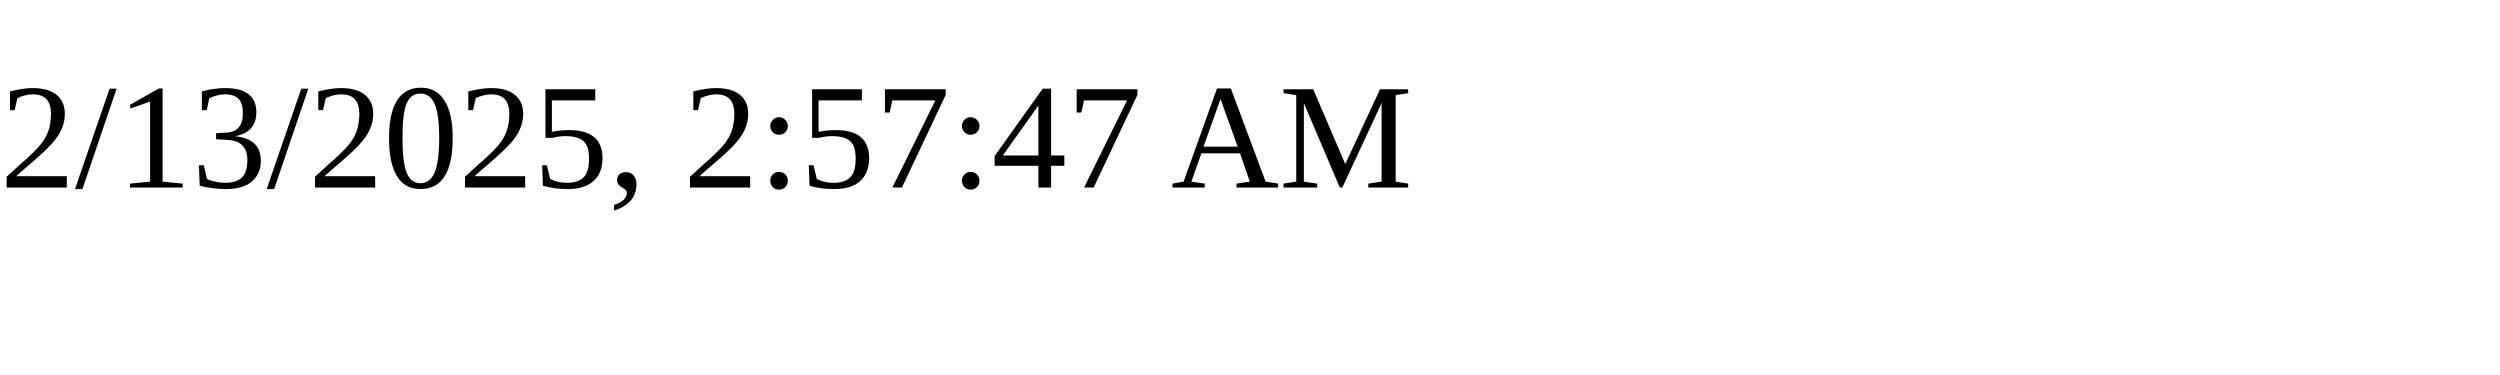
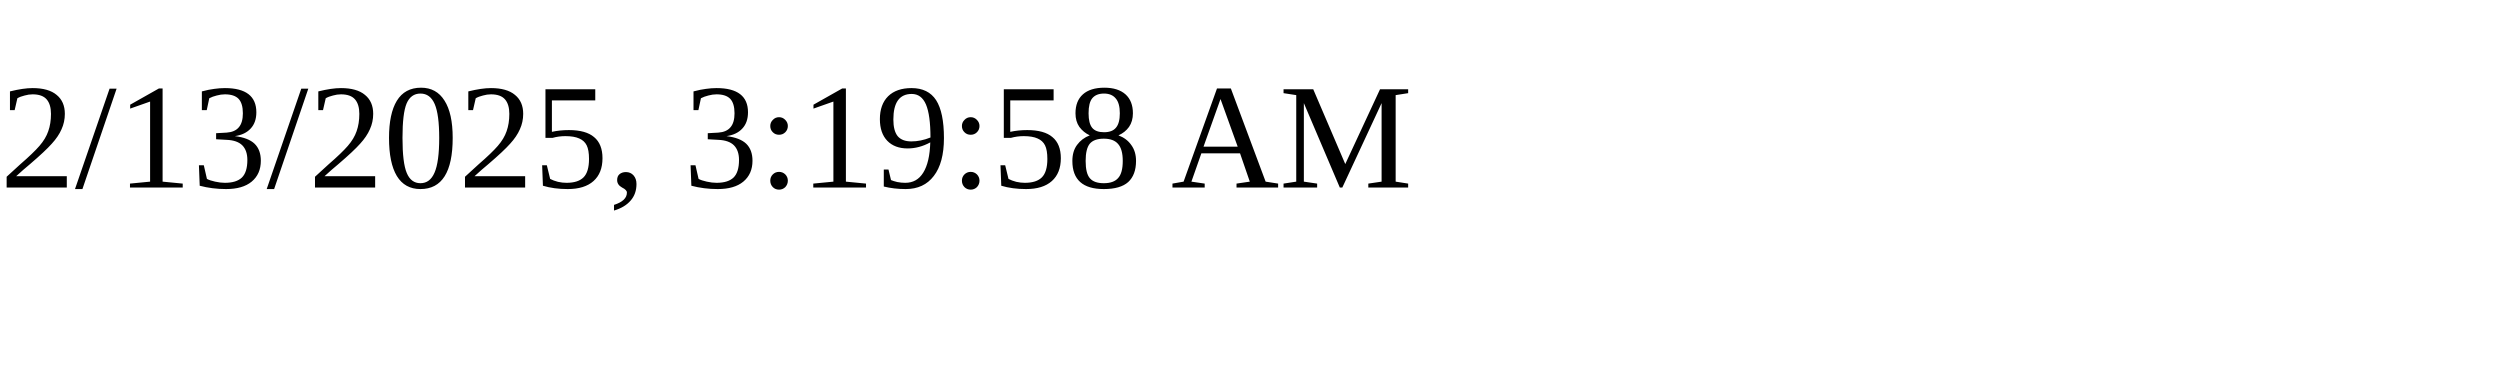
<svg xmlns="http://www.w3.org/2000/svg" height="30" width="200">
-   <text x="0" y="15">2/13/2025, 2:57:47 AM</text>
+   <text x="0" y="15">2/13/2025, 3:19:58 AM</text>
</svg>
